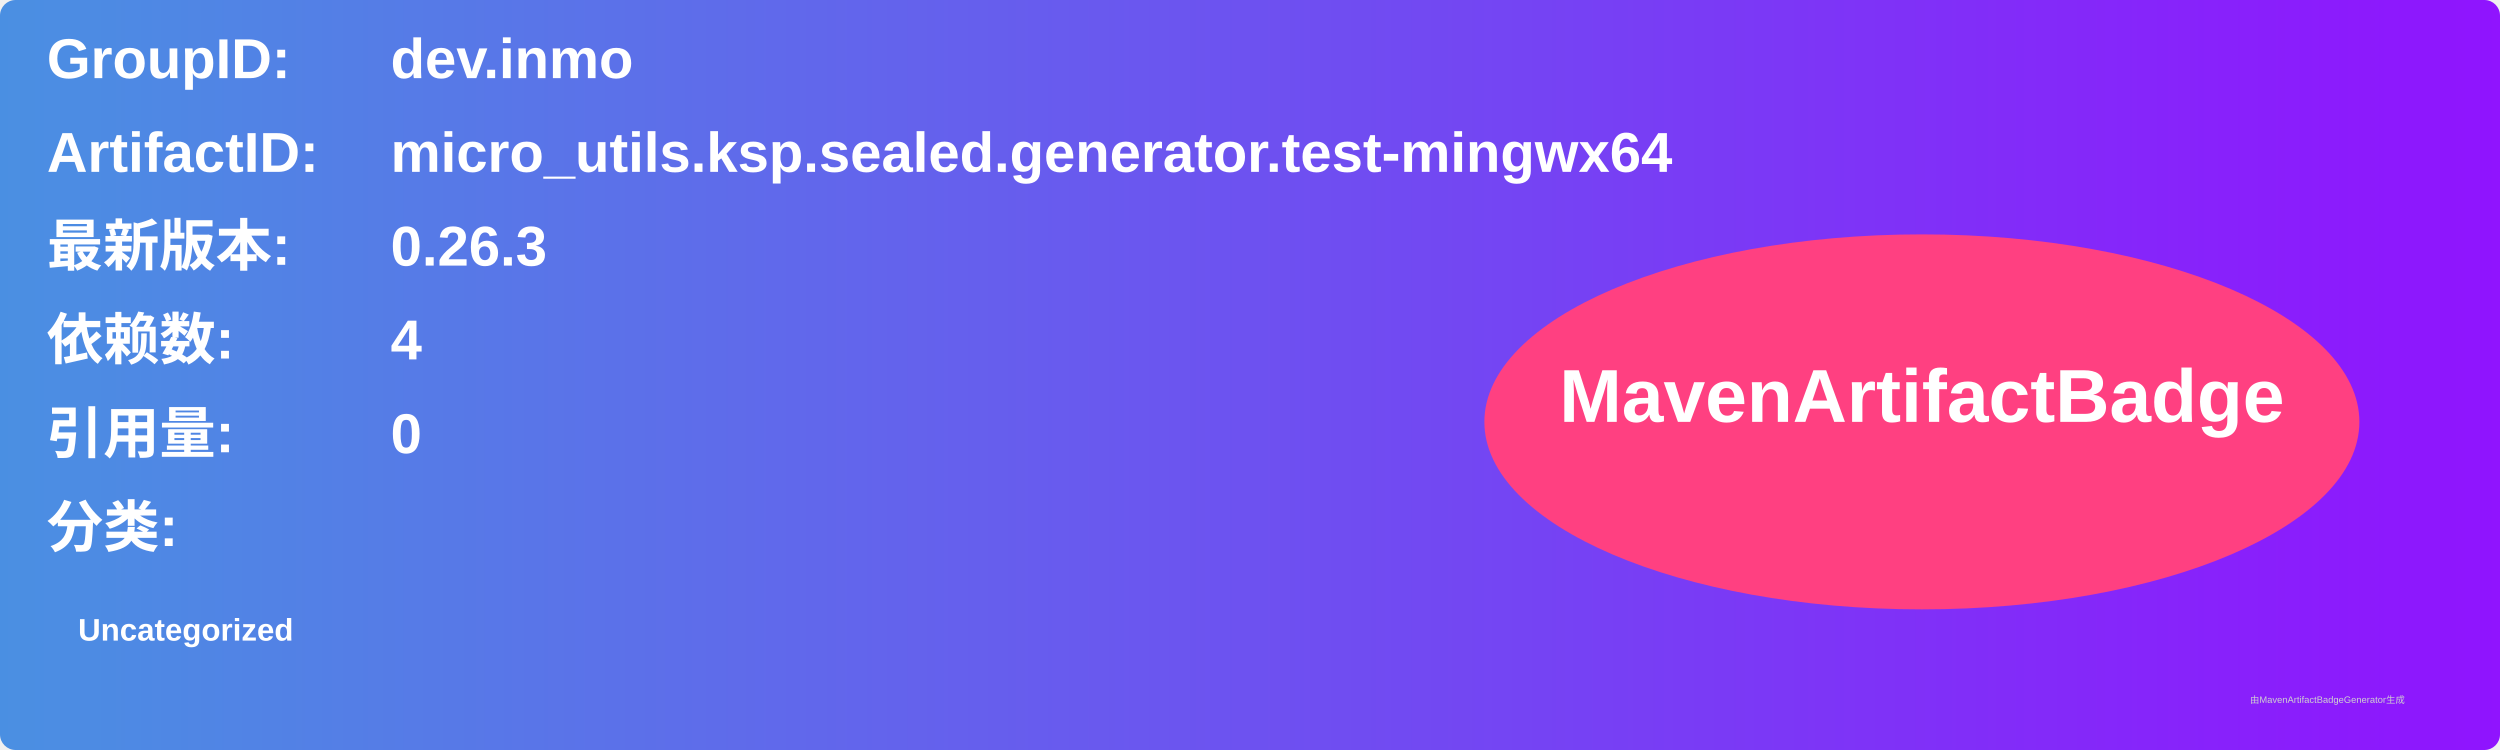
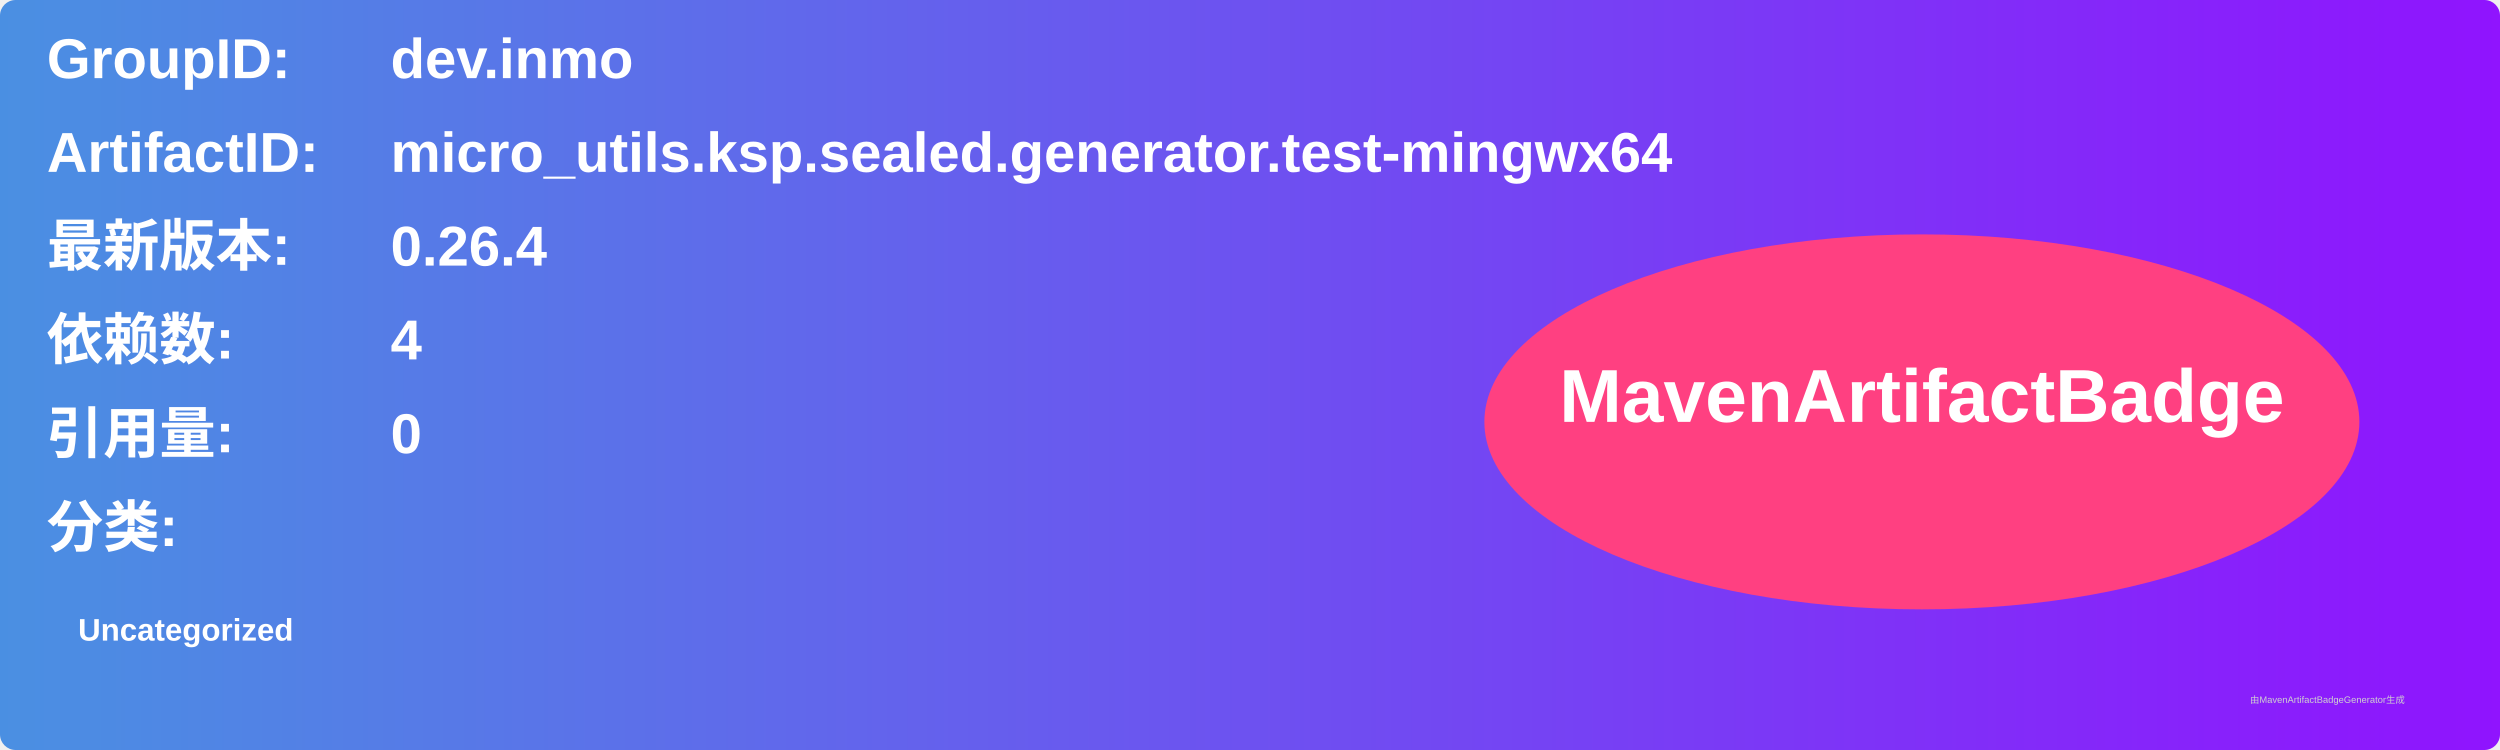
<svg xmlns="http://www.w3.org/2000/svg" width="800" height="240" viewBox="0 0 800 240">
  <linearGradient id="grad" x1="0%" y1="0%" x2="100%" y2="0%">
    <stop offset="0%" stop-color="#4a90e2" />
    <stop offset="100%" stop-color="#9013fe" />
  </linearGradient>
  <rect width="100%" height="100%" rx="5" ry="5" fill="url(#grad)" />
  <g transform="translate(15, 15)">
    <text x="0" y="10" font-family="Arial" font-size="18" fill="white" font-weight="bold" width="260">GroupID:</text>
    <text x="110" y="10" font-family="Arial" font-size="18" fill="white" font-weight="bold" width="460">dev.inmo</text>
    <text x="0" y="40" font-family="Arial" font-size="18" fill="white" font-weight="bold" width="260">ArtifactID:</text>
    <text x="110" y="40" font-family="Arial" font-size="18" fill="white" font-weight="bold" width="460">micro_utils.ksp.sealed.generator.test-mingwx64</text>
    <text x="0" y="70" font-family="Arial" font-size="18" fill="white" font-weight="bold">最新版本:</text>
    <text x="110" y="70" font-family="Arial" font-size="18" fill="white" font-weight="bold">
-       <tspan font-weight="bold">0.26.3</tspan>
+       <tspan font-weight="bold">0.26.4</tspan>
    </text>
    <text x="0" y="100" font-family="Arial" font-size="18" fill="white" font-weight="bold">依赖数: </text>
    <text x="110" y="100" font-family="Arial" font-size="18" fill="white">
      <tspan font-weight="bold">4</tspan>
    </text>
    <text x="0" y="130" font-family="Arial" font-size="18" fill="white" font-weight="bold">引用量: </text>
    <text x="110" y="130" font-family="Arial" font-size="18" fill="white">
      <tspan font-weight="bold">0</tspan>
    </text>
    <text x="0" y="160" font-family="Arial" font-size="18" fill="white" font-weight="bold">分类:</text>
    <text x="10" y="190" font-family="Arial" font-size="10" fill="white">
      <tspan font-weight="bold">Uncategorized</tspan>
    </text>
    <ellipse cx="600" cy="120" rx="140" ry="60" fill="#ff4081" />
    <text x="600" y="120" text-anchor="middle" font-family="Arial" font-size="24" fill="white" font-weight="bold">MavenArtifactBadge</text>
  </g>
  <text x="720" y="225" font-family="Arial" font-size="3" fill="#d0d0d0">由MavenArtifactBadgeGenerator生成</text>
</svg>
